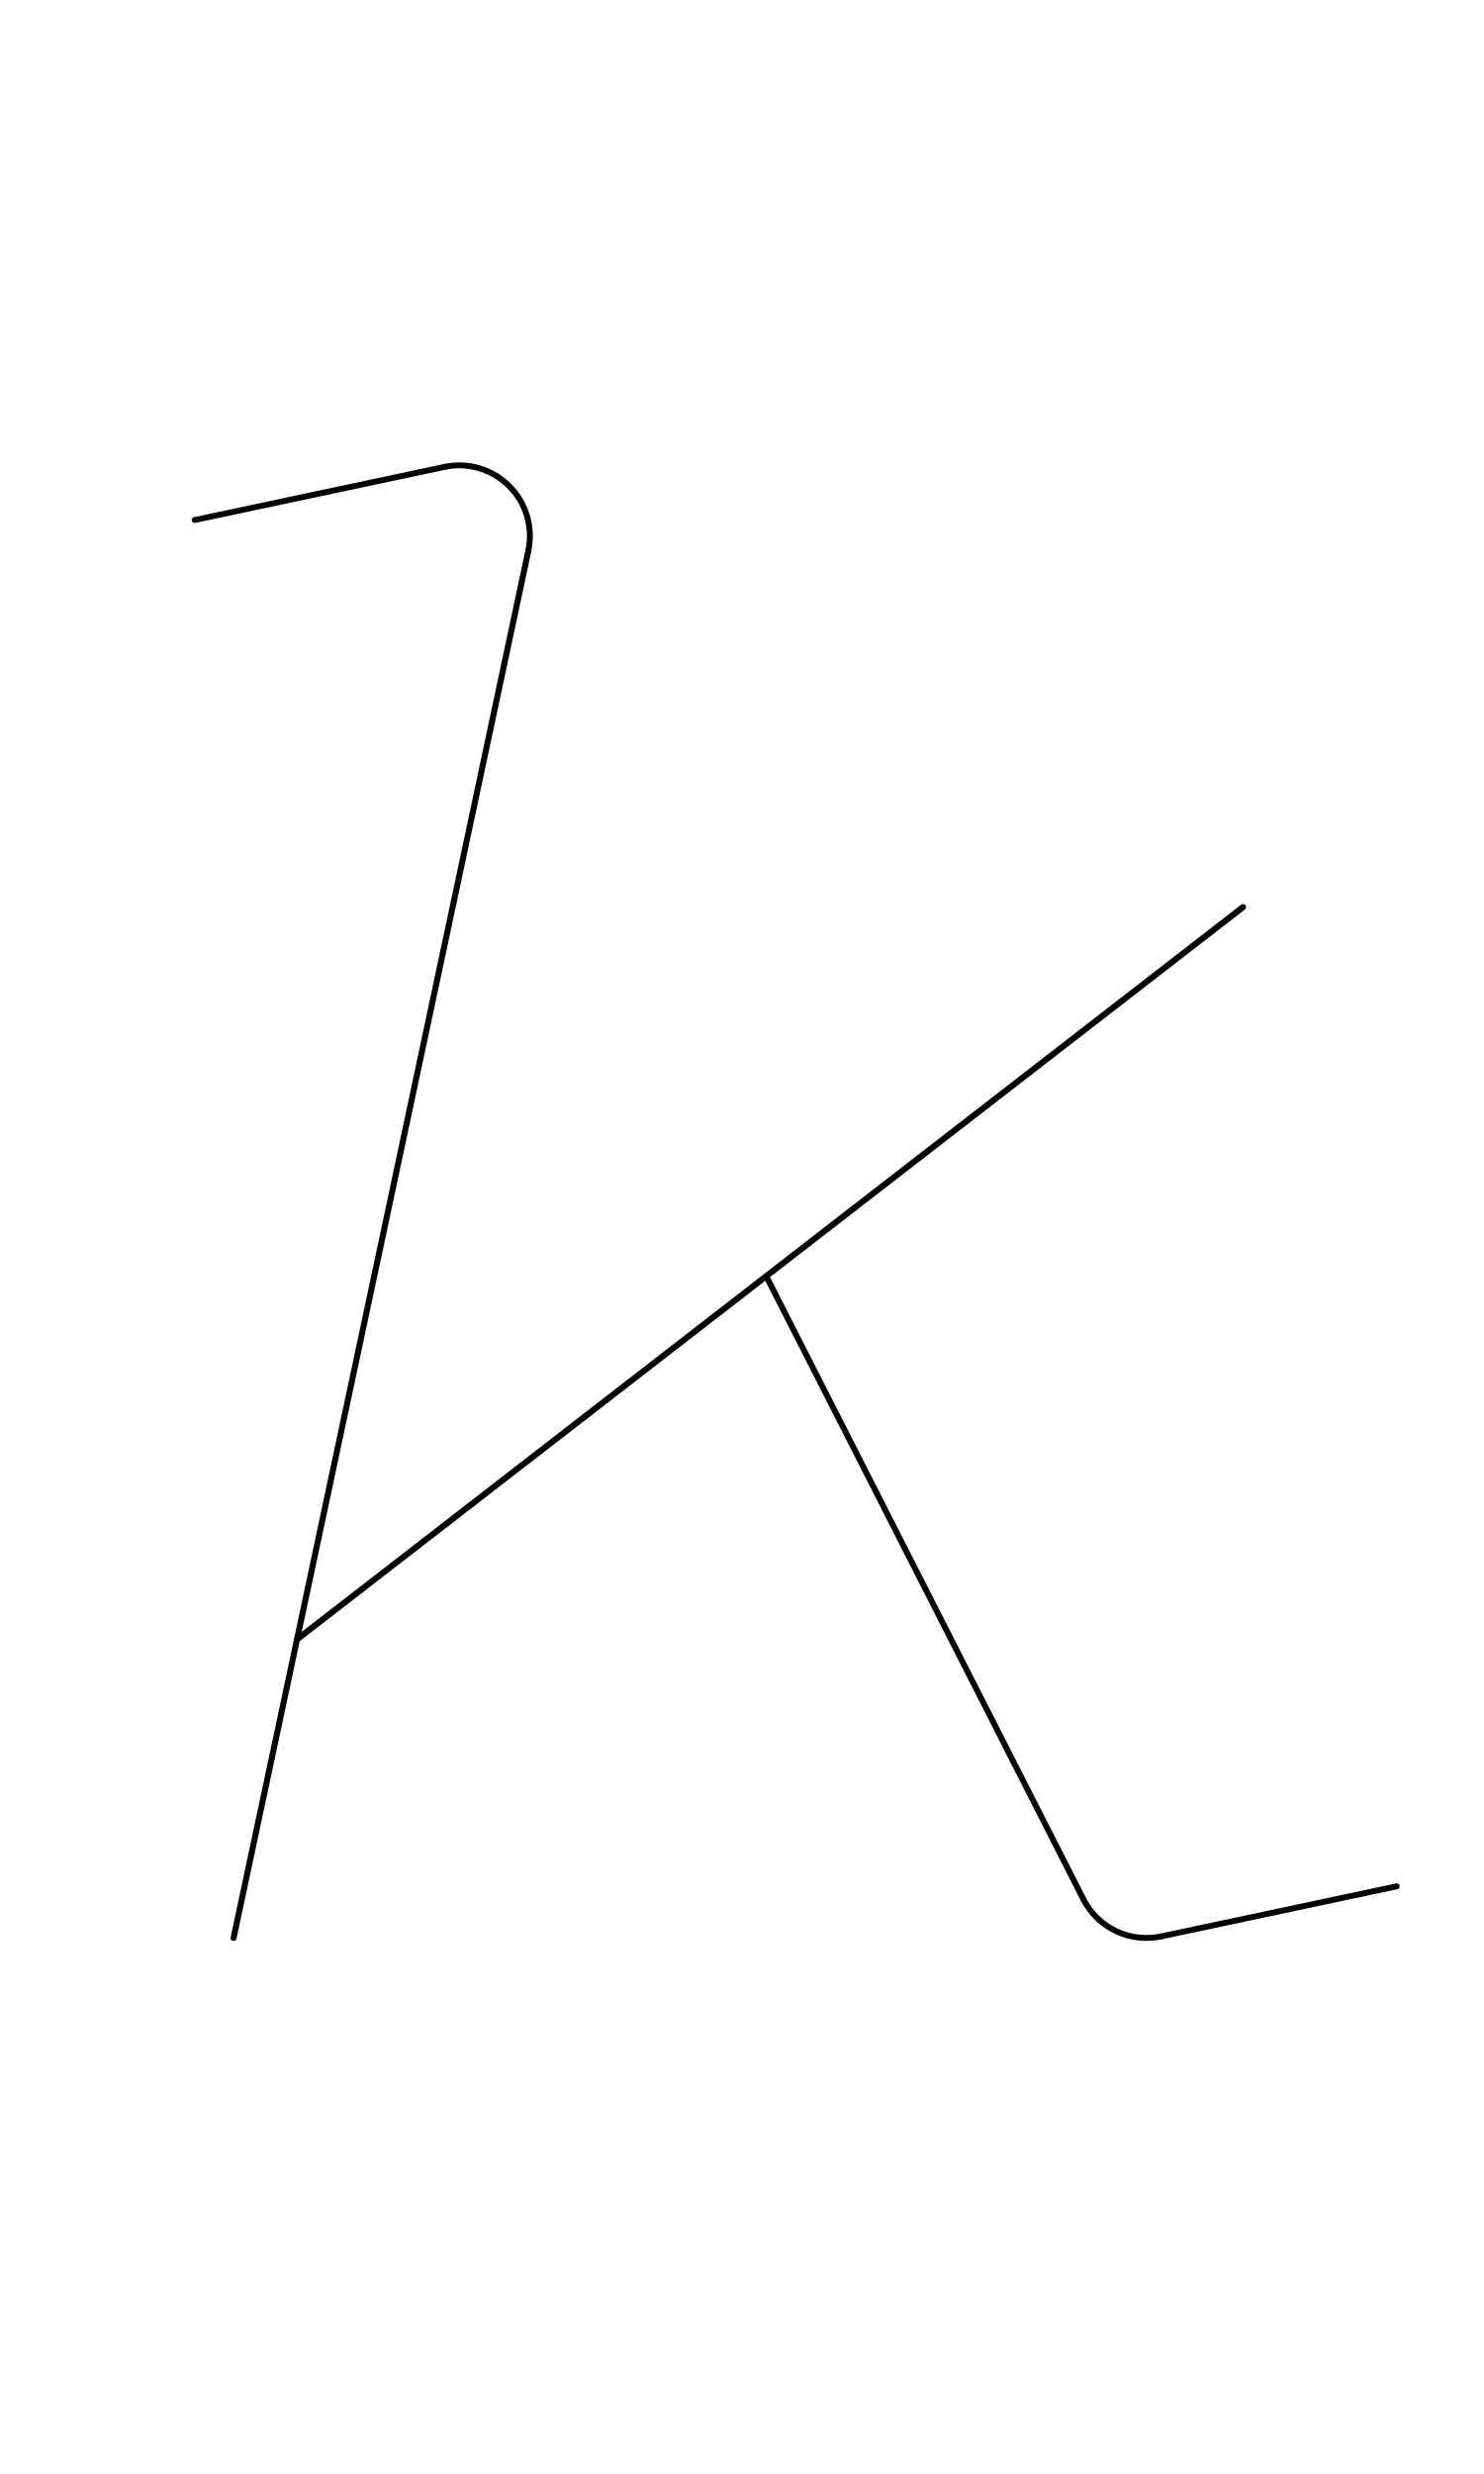
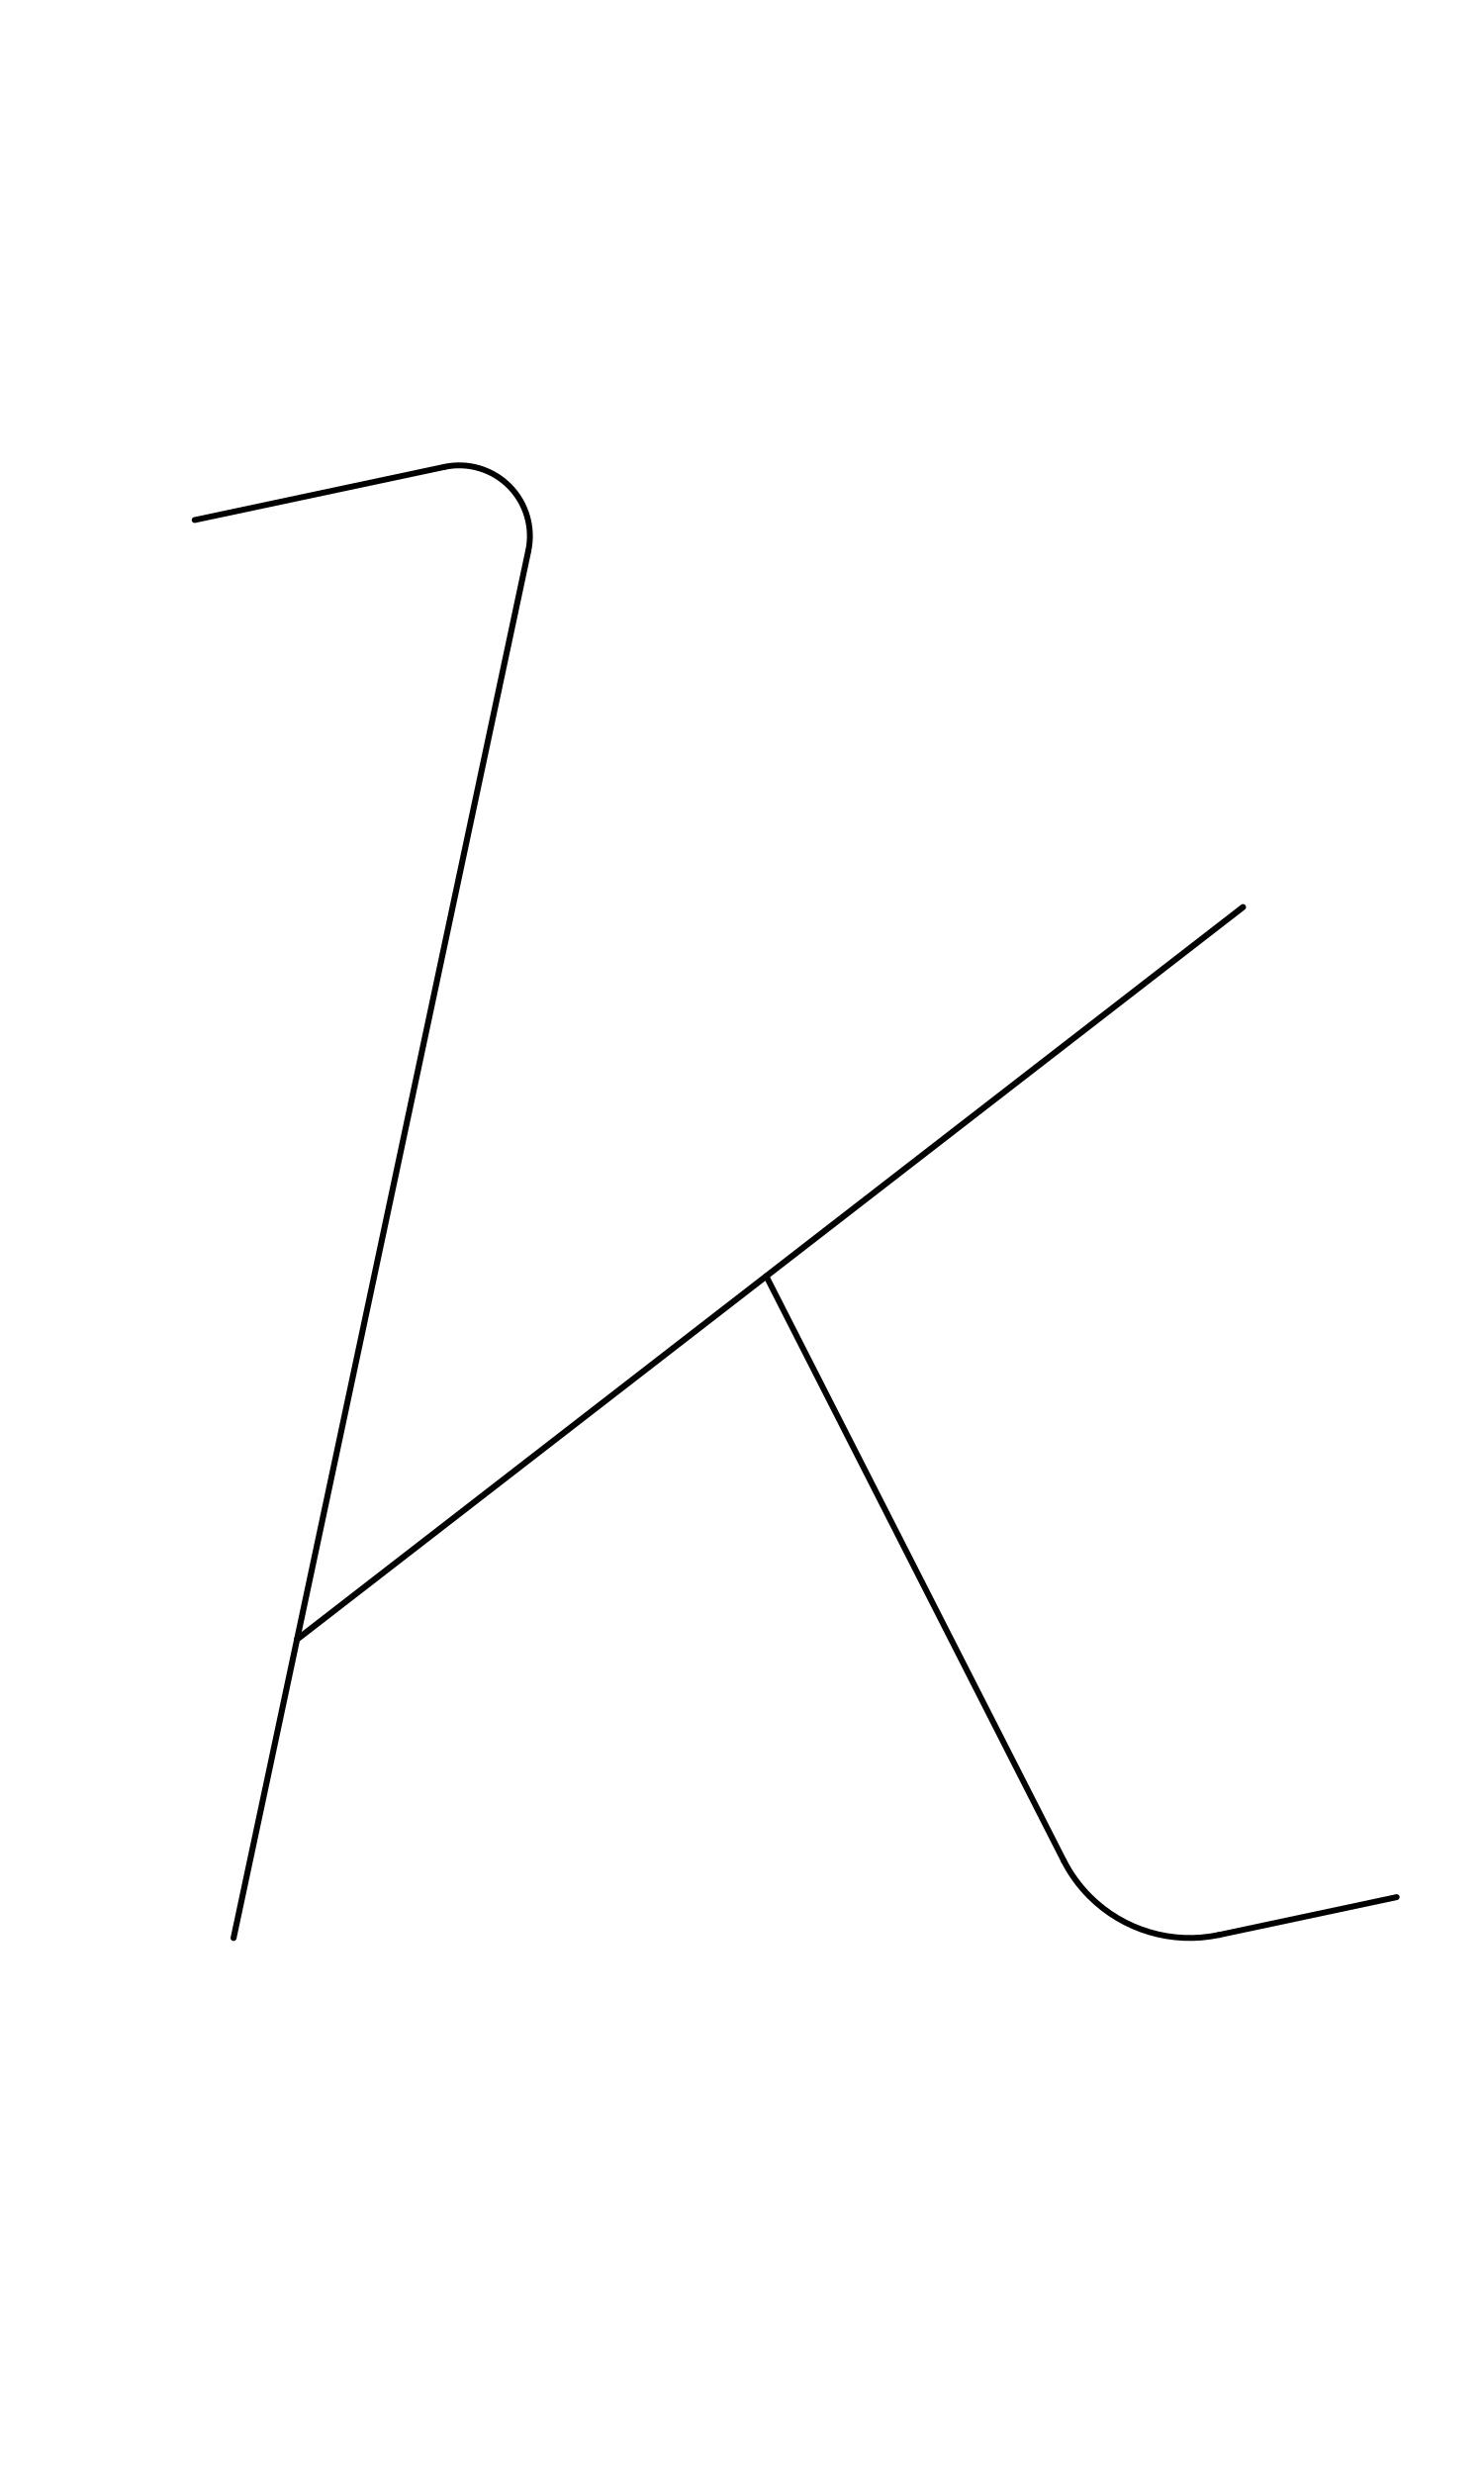
<svg xmlns="http://www.w3.org/2000/svg" width="1008" height="1680" viewBox="0 0 63 105" version="1.1" id="svg5" xml:space="preserve">
  <defs id="defs2" />
  <g id="layer3" style="display:inline;opacity:1;stroke-width:0.024;stroke-dasharray:none" transform="matrix(126.1257,-0.3145747,0.3145747,126.1257,-32027.321,-33971.568)" />
  <g id="layer2" style="display:inline" />
  <g id="layer1" style="display:inline">
    <path style="opacity:1;fill:none;stroke:#030303;stroke-width:0.255;stroke-linecap:round;stroke-linejoin:round;stroke-dasharray:none" d="M 22.43,23.374 9.916,82.25" id="path2529" />
    <path style="opacity:1;fill:none;stroke:#030303;stroke-width:0.26;stroke-linecap:round;stroke-linejoin:round;stroke-dasharray:none" d="M 12.609,69.577 52.768,38.5" id="path2537" />
-     <path style="opacity:1;fill:none;stroke:#030303;stroke-width:0.25;stroke-linecap:round;stroke-linejoin:round;stroke-dasharray:none" d="M 45.995,80.611 32.528,54.162" id="path2568" />
+     <path style="opacity:1;fill:none;stroke:#030303;stroke-width:0.25;stroke-linecap:round;stroke-linejoin:round;stroke-dasharray:none" d="M 45.16,78.972 32.528,54.162" id="path2568" />
    <path style="display:inline;fill:none;stroke:#000000;stroke-width:0.25;stroke-linecap:round;stroke-linejoin:round;stroke-opacity:1" d="M 8.264,22.07 18.872,19.816" id="path38-0" />
-     <path style="display:inline;fill:none;stroke:#000000;stroke-width:0.25;stroke-linecap:round;stroke-linejoin:round;stroke-opacity:1" d="m 49.292,82.184 10,-2.126" id="path38" />
+     <path style="display:inline;fill:none;stroke:#000000;stroke-width:0.25;stroke-linecap:round;stroke-linejoin:round;stroke-opacity:1" d="m 51.755,82.119 7.537,-1.602" id="path38" />
    <path style="fill:none;stroke:#000000;stroke-width:0.25;stroke-linecap:round;stroke-linejoin:round" id="path1" d="m 18.872,19.816 a 3,3 0 0 1 2.745,0.813 3,3 0 0 1 0.813,2.745" />
-     <path id="path2" style="fill:none;stroke:#000000;stroke-width:0.25;stroke-linecap:round;stroke-linejoin:round" d="m 49.292,82.184 v 0 c -0.994,0.211 -2.027,-0.095 -2.745,-0.813 -0.223,-0.223 -0.409,-0.479 -0.552,-0.76" />
+     <path id="path2" style="fill:none;stroke:#000000;stroke-width:0.25;stroke-linecap:round;stroke-linejoin:round" d="m 51.755,82.119 v 0 c -1.987,0.422 -4.053,-0.19 -5.49,-1.626 -0.446,-0.446 -0.818,-0.959 -1.104,-1.52" />
  </g>
</svg>
